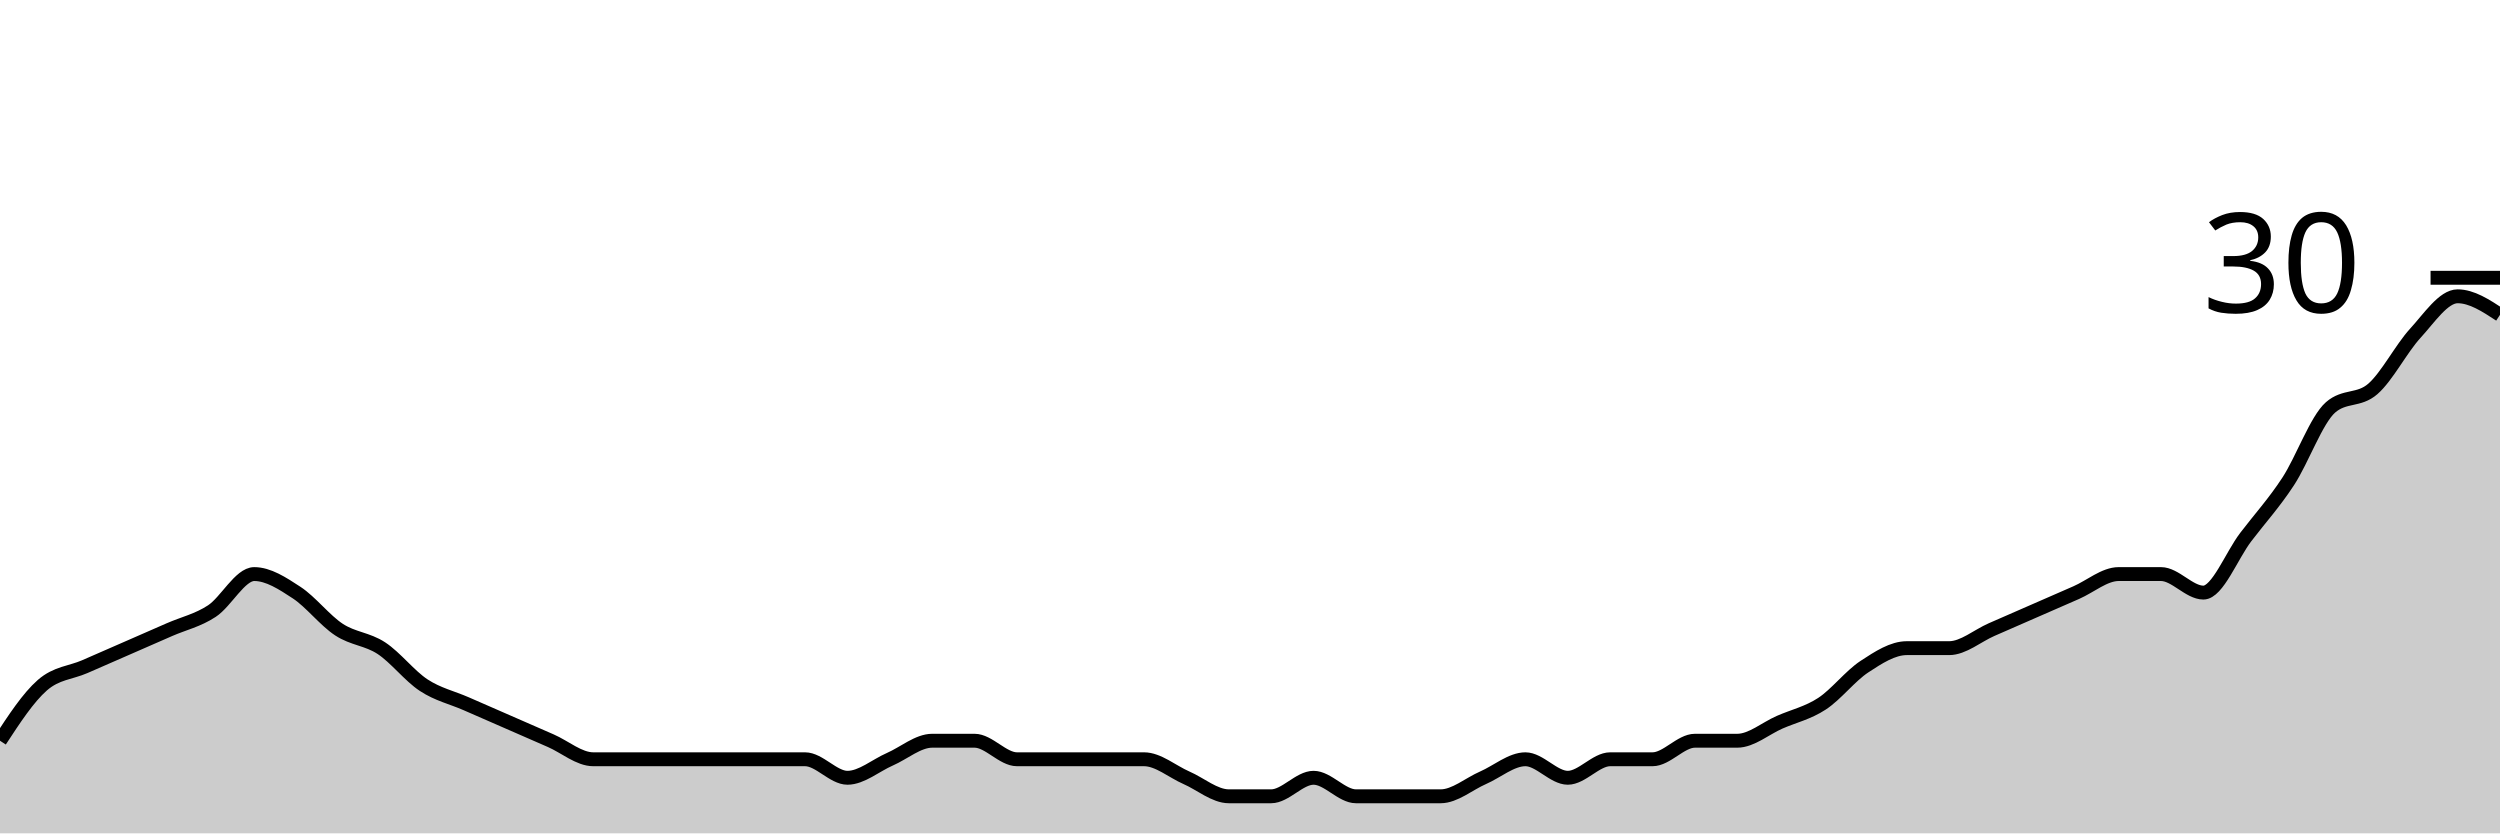
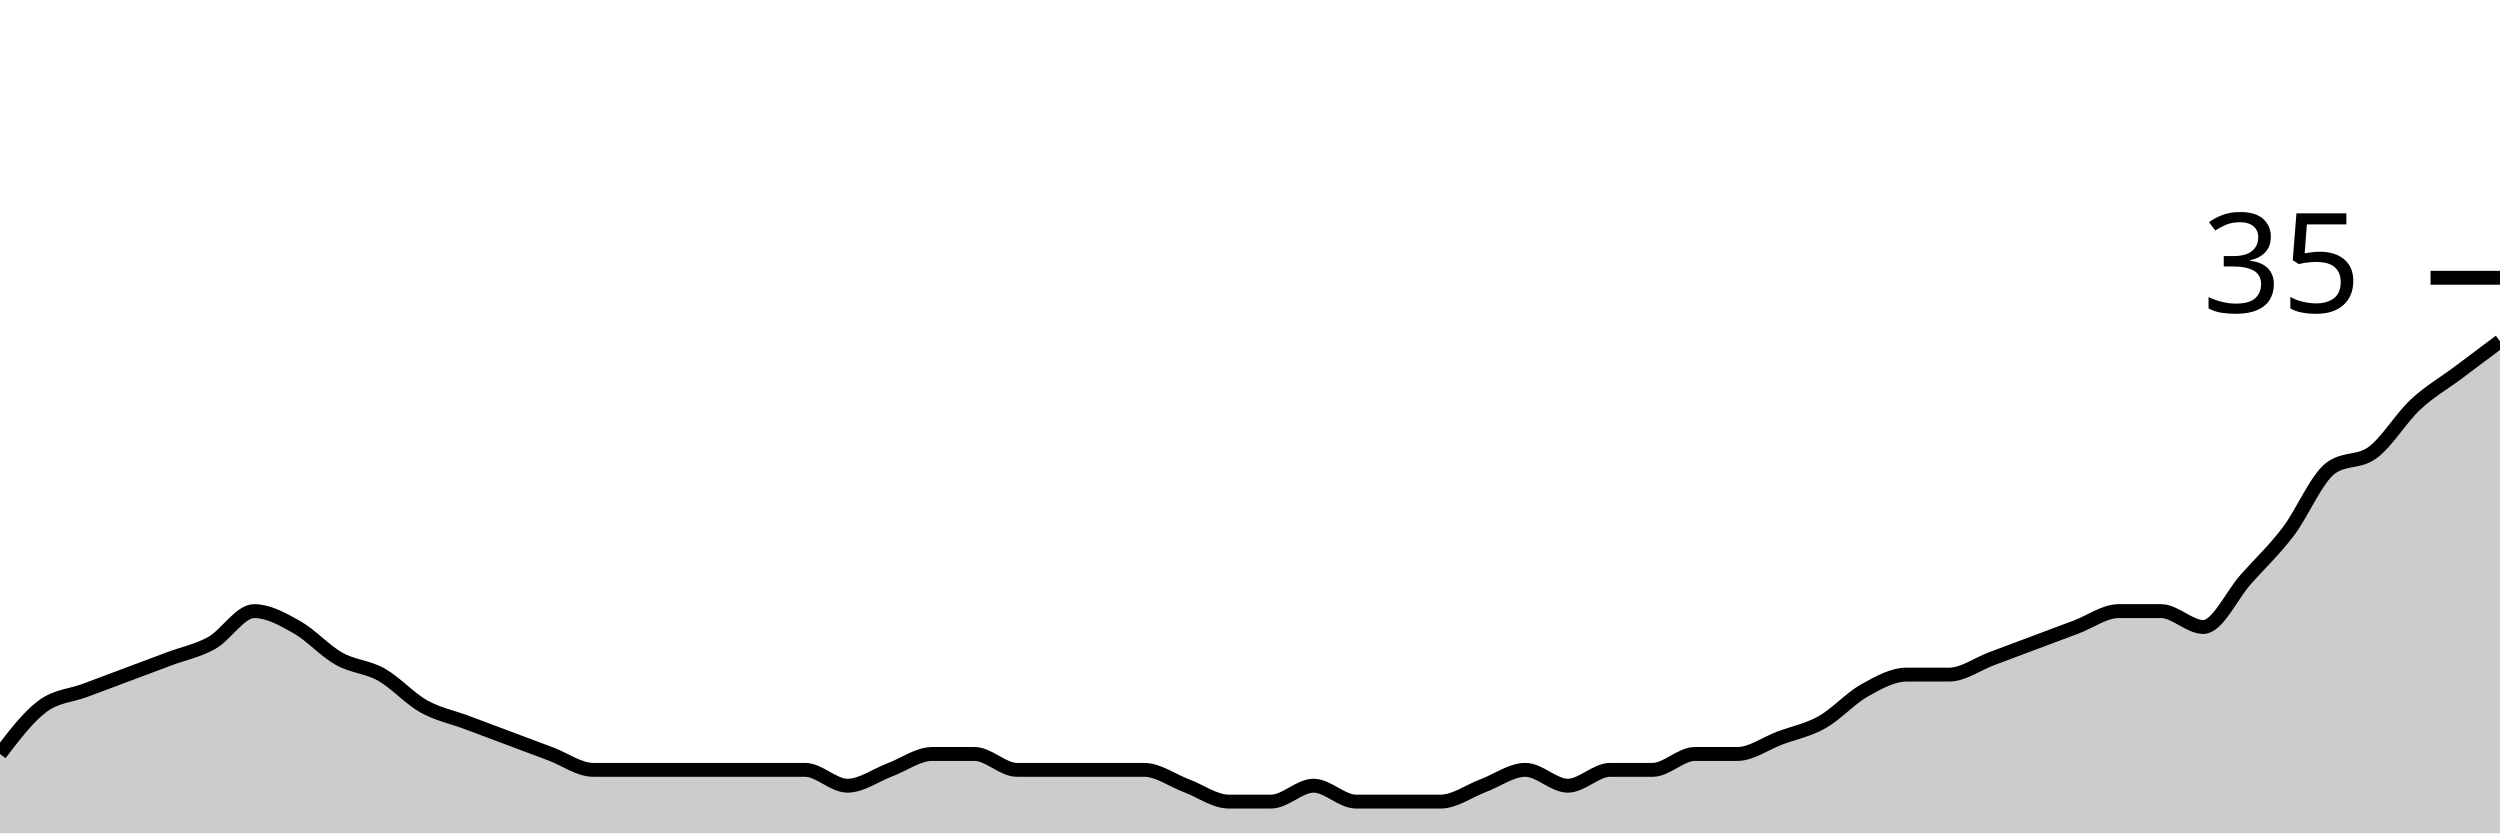
<svg xmlns="http://www.w3.org/2000/svg" viewBox="0 0 180 60">
  <g transform="translate(0,20)">
-     <path class="area" fill="rgba(0, 0, 0, 0.2)" d="M0,33.333C1.017,31.778,2.034,30.222,3.051,29.333C4.068,28.444,5.085,28.444,6.102,28C7.119,27.556,8.136,27.111,9.153,26.667C10.169,26.222,11.186,25.778,12.203,25.333C13.22,24.889,14.237,24.667,15.254,24C16.271,23.333,17.288,21.333,18.305,21.333C19.322,21.333,20.339,22,21.356,22.667C22.373,23.333,23.39,24.667,24.407,25.333C25.424,26,26.441,26,27.458,26.667C28.475,27.333,29.492,28.667,30.508,29.333C31.525,30,32.542,30.222,33.559,30.667C34.576,31.111,35.593,31.556,36.61,32C37.627,32.444,38.644,32.889,39.661,33.333C40.678,33.778,41.695,34.667,42.712,34.667C43.729,34.667,44.746,34.667,45.763,34.667C46.78,34.667,47.797,34.667,48.814,34.667C49.831,34.667,50.847,34.667,51.864,34.667C52.881,34.667,53.898,34.667,54.915,34.667C55.932,34.667,56.949,34.667,57.966,34.667C58.983,34.667,60,36,61.017,36C62.034,36,63.051,35.111,64.068,34.667C65.085,34.222,66.102,33.333,67.119,33.333C68.136,33.333,69.153,33.333,70.169,33.333C71.186,33.333,72.203,34.667,73.22,34.667C74.237,34.667,75.254,34.667,76.271,34.667C77.288,34.667,78.305,34.667,79.322,34.667C80.339,34.667,81.356,34.667,82.373,34.667C83.39,34.667,84.407,35.556,85.424,36C86.441,36.444,87.458,37.333,88.475,37.333C89.492,37.333,90.508,37.333,91.525,37.333C92.542,37.333,93.559,36,94.576,36C95.593,36,96.61,37.333,97.627,37.333C98.644,37.333,99.661,37.333,100.678,37.333C101.695,37.333,102.712,37.333,103.729,37.333C104.746,37.333,105.763,36.444,106.78,36C107.797,35.556,108.814,34.667,109.831,34.667C110.847,34.667,111.864,36,112.881,36C113.898,36,114.915,34.667,115.932,34.667C116.949,34.667,117.966,34.667,118.983,34.667C120,34.667,121.017,33.333,122.034,33.333C123.051,33.333,124.068,33.333,125.085,33.333C126.102,33.333,127.119,32.444,128.136,32C129.153,31.556,130.169,31.333,131.186,30.667C132.203,30,133.22,28.667,134.237,28C135.254,27.333,136.271,26.667,137.288,26.667C138.305,26.667,139.322,26.667,140.339,26.667C141.356,26.667,142.373,25.778,143.39,25.333C144.407,24.889,145.424,24.444,146.441,24C147.458,23.556,148.475,23.111,149.492,22.667C150.508,22.222,151.525,21.333,152.542,21.333C153.559,21.333,154.576,21.333,155.593,21.333C156.61,21.333,157.627,22.667,158.644,22.667C159.661,22.667,160.678,20,161.695,18.667C162.712,17.333,163.729,16.222,164.746,14.667C165.763,13.111,166.78,10.222,167.797,9.333C168.814,8.444,169.831,8.889,170.847,8C171.864,7.111,172.881,5.111,173.898,4C174.915,2.889,175.932,1.333,176.949,1.333C177.966,1.333,178.983,2,180,2.667L180,40C178.983,40,177.966,40,176.949,40C175.932,40,174.915,40,173.898,40C172.881,40,171.864,40,170.847,40C169.831,40,168.814,40,167.797,40C166.78,40,165.763,40,164.746,40C163.729,40,162.712,40,161.695,40C160.678,40,159.661,40,158.644,40C157.627,40,156.61,40,155.593,40C154.576,40,153.559,40,152.542,40C151.525,40,150.508,40,149.492,40C148.475,40,147.458,40,146.441,40C145.424,40,144.407,40,143.39,40C142.373,40,141.356,40,140.339,40C139.322,40,138.305,40,137.288,40C136.271,40,135.254,40,134.237,40C133.22,40,132.203,40,131.186,40C130.169,40,129.153,40,128.136,40C127.119,40,126.102,40,125.085,40C124.068,40,123.051,40,122.034,40C121.017,40,120,40,118.983,40C117.966,40,116.949,40,115.932,40C114.915,40,113.898,40,112.881,40C111.864,40,110.847,40,109.831,40C108.814,40,107.797,40,106.78,40C105.763,40,104.746,40,103.729,40C102.712,40,101.695,40,100.678,40C99.661,40,98.644,40,97.627,40C96.61,40,95.593,40,94.576,40C93.559,40,92.542,40,91.525,40C90.508,40,89.492,40,88.475,40C87.458,40,86.441,40,85.424,40C84.407,40,83.39,40,82.373,40C81.356,40,80.339,40,79.322,40C78.305,40,77.288,40,76.271,40C75.254,40,74.237,40,73.22,40C72.203,40,71.186,40,70.169,40C69.153,40,68.136,40,67.119,40C66.102,40,65.085,40,64.068,40C63.051,40,62.034,40,61.017,40C60,40,58.983,40,57.966,40C56.949,40,55.932,40,54.915,40C53.898,40,52.881,40,51.864,40C50.847,40,49.831,40,48.814,40C47.797,40,46.78,40,45.763,40C44.746,40,43.729,40,42.712,40C41.695,40,40.678,40,39.661,40C38.644,40,37.627,40,36.61,40C35.593,40,34.576,40,33.559,40C32.542,40,31.525,40,30.508,40C29.492,40,28.475,40,27.458,40C26.441,40,25.424,40,24.407,40C23.39,40,22.373,40,21.356,40C20.339,40,19.322,40,18.305,40C17.288,40,16.271,40,15.254,40C14.237,40,13.22,40,12.203,40C11.186,40,10.169,40,9.153,40C8.136,40,7.119,40,6.102,40C5.085,40,4.068,40,3.051,40C2.034,40,1.017,40,0,40Z" />
-     <path class="line" stroke="black" fill="none" d="M0,33.333C1.017,31.778,2.034,30.222,3.051,29.333C4.068,28.444,5.085,28.444,6.102,28C7.119,27.556,8.136,27.111,9.153,26.667C10.169,26.222,11.186,25.778,12.203,25.333C13.22,24.889,14.237,24.667,15.254,24C16.271,23.333,17.288,21.333,18.305,21.333C19.322,21.333,20.339,22,21.356,22.667C22.373,23.333,23.39,24.667,24.407,25.333C25.424,26,26.441,26,27.458,26.667C28.475,27.333,29.492,28.667,30.508,29.333C31.525,30,32.542,30.222,33.559,30.667C34.576,31.111,35.593,31.556,36.61,32C37.627,32.444,38.644,32.889,39.661,33.333C40.678,33.778,41.695,34.667,42.712,34.667C43.729,34.667,44.746,34.667,45.763,34.667C46.78,34.667,47.797,34.667,48.814,34.667C49.831,34.667,50.847,34.667,51.864,34.667C52.881,34.667,53.898,34.667,54.915,34.667C55.932,34.667,56.949,34.667,57.966,34.667C58.983,34.667,60,36,61.017,36C62.034,36,63.051,35.111,64.068,34.667C65.085,34.222,66.102,33.333,67.119,33.333C68.136,33.333,69.153,33.333,70.169,33.333C71.186,33.333,72.203,34.667,73.22,34.667C74.237,34.667,75.254,34.667,76.271,34.667C77.288,34.667,78.305,34.667,79.322,34.667C80.339,34.667,81.356,34.667,82.373,34.667C83.39,34.667,84.407,35.556,85.424,36C86.441,36.444,87.458,37.333,88.475,37.333C89.492,37.333,90.508,37.333,91.525,37.333C92.542,37.333,93.559,36,94.576,36C95.593,36,96.61,37.333,97.627,37.333C98.644,37.333,99.661,37.333,100.678,37.333C101.695,37.333,102.712,37.333,103.729,37.333C104.746,37.333,105.763,36.444,106.78,36C107.797,35.556,108.814,34.667,109.831,34.667C110.847,34.667,111.864,36,112.881,36C113.898,36,114.915,34.667,115.932,34.667C116.949,34.667,117.966,34.667,118.983,34.667C120,34.667,121.017,33.333,122.034,33.333C123.051,33.333,124.068,33.333,125.085,33.333C126.102,33.333,127.119,32.444,128.136,32C129.153,31.556,130.169,31.333,131.186,30.667C132.203,30,133.22,28.667,134.237,28C135.254,27.333,136.271,26.667,137.288,26.667C138.305,26.667,139.322,26.667,140.339,26.667C141.356,26.667,142.373,25.778,143.39,25.333C144.407,24.889,145.424,24.444,146.441,24C147.458,23.556,148.475,23.111,149.492,22.667C150.508,22.222,151.525,21.333,152.542,21.333C153.559,21.333,154.576,21.333,155.593,21.333C156.61,21.333,157.627,22.667,158.644,22.667C159.661,22.667,160.678,20,161.695,18.667C162.712,17.333,163.729,16.222,164.746,14.667C165.763,13.111,166.78,10.222,167.797,9.333C168.814,8.444,169.831,8.889,170.847,8C171.864,7.111,172.881,5.111,173.898,4C174.915,2.889,175.932,1.333,176.949,1.333C177.966,1.333,178.983,2,180,2.667" />
+     <path class="area" fill="rgba(0, 0, 0, 0.2)" d="M0,34.286C1.017,32.952,2.034,31.619,3.051,30.857C4.068,30.095,5.085,30.095,6.102,29.714C7.119,29.333,8.136,28.952,9.153,28.571C10.169,28.19,11.186,27.81,12.203,27.429C13.22,27.048,14.237,26.857,15.254,26.286C16.271,25.714,17.288,24,18.305,24C19.322,24,20.339,24.571,21.356,25.143C22.373,25.714,23.39,26.857,24.407,27.429C25.424,28,26.441,28,27.458,28.571C28.475,29.143,29.492,30.286,30.508,30.857C31.525,31.429,32.542,31.619,33.559,32C34.576,32.381,35.593,32.762,36.61,33.143C37.627,33.524,38.644,33.905,39.661,34.286C40.678,34.667,41.695,35.429,42.712,35.429C43.729,35.429,44.746,35.429,45.763,35.429C46.78,35.429,47.797,35.429,48.814,35.429C49.831,35.429,50.847,35.429,51.864,35.429C52.881,35.429,53.898,35.429,54.915,35.429C55.932,35.429,56.949,35.429,57.966,35.429C58.983,35.429,60,36.571,61.017,36.571C62.034,36.571,63.051,35.81,64.068,35.429C65.085,35.048,66.102,34.286,67.119,34.286C68.136,34.286,69.153,34.286,70.169,34.286C71.186,34.286,72.203,35.429,73.22,35.429C74.237,35.429,75.254,35.429,76.271,35.429C77.288,35.429,78.305,35.429,79.322,35.429C80.339,35.429,81.356,35.429,82.373,35.429C83.39,35.429,84.407,36.19,85.424,36.571C86.441,36.952,87.458,37.714,88.475,37.714C89.492,37.714,90.508,37.714,91.525,37.714C92.542,37.714,93.559,36.571,94.576,36.571C95.593,36.571,96.61,37.714,97.627,37.714C98.644,37.714,99.661,37.714,100.678,37.714C101.695,37.714,102.712,37.714,103.729,37.714C104.746,37.714,105.763,36.952,106.78,36.571C107.797,36.19,108.814,35.429,109.831,35.429C110.847,35.429,111.864,36.571,112.881,36.571C113.898,36.571,114.915,35.429,115.932,35.429C116.949,35.429,117.966,35.429,118.983,35.429C120,35.429,121.017,34.286,122.034,34.286C123.051,34.286,124.068,34.286,125.085,34.286C126.102,34.286,127.119,33.524,128.136,33.143C129.153,32.762,130.169,32.571,131.186,32C132.203,31.429,133.22,30.286,134.237,29.714C135.254,29.143,136.271,28.571,137.288,28.571C138.305,28.571,139.322,28.571,140.339,28.571C141.356,28.571,142.373,27.81,143.39,27.429C144.407,27.048,145.424,26.667,146.441,26.286C147.458,25.905,148.475,25.524,149.492,25.143C150.508,24.762,151.525,24,152.542,24C153.559,24,154.576,24,155.593,24C156.61,24,157.627,25.143,158.644,25.143C159.661,25.143,160.678,22.857,161.695,21.714C162.712,20.571,163.729,19.619,164.746,18.286C165.763,16.952,166.78,14.476,167.797,13.714C168.814,12.952,169.831,13.333,170.847,12.571C171.864,11.81,172.881,10.095,173.898,9.143C174.915,8.19,175.932,7.619,176.949,6.857C177.966,6.095,178.983,5.333,180,4.571L180,40C178.983,40,177.966,40,176.949,40C175.932,40,174.915,40,173.898,40C172.881,40,171.864,40,170.847,40C169.831,40,168.814,40,167.797,40C166.78,40,165.763,40,164.746,40C163.729,40,162.712,40,161.695,40C160.678,40,159.661,40,158.644,40C157.627,40,156.61,40,155.593,40C154.576,40,153.559,40,152.542,40C151.525,40,150.508,40,149.492,40C148.475,40,147.458,40,146.441,40C145.424,40,144.407,40,143.39,40C142.373,40,141.356,40,140.339,40C139.322,40,138.305,40,137.288,40C136.271,40,135.254,40,134.237,40C133.22,40,132.203,40,131.186,40C130.169,40,129.153,40,128.136,40C127.119,40,126.102,40,125.085,40C124.068,40,123.051,40,122.034,40C121.017,40,120,40,118.983,40C117.966,40,116.949,40,115.932,40C114.915,40,113.898,40,112.881,40C111.864,40,110.847,40,109.831,40C108.814,40,107.797,40,106.78,40C105.763,40,104.746,40,103.729,40C102.712,40,101.695,40,100.678,40C99.661,40,98.644,40,97.627,40C96.61,40,95.593,40,94.576,40C93.559,40,92.542,40,91.525,40C90.508,40,89.492,40,88.475,40C87.458,40,86.441,40,85.424,40C84.407,40,83.39,40,82.373,40C81.356,40,80.339,40,79.322,40C78.305,40,77.288,40,76.271,40C75.254,40,74.237,40,73.22,40C72.203,40,71.186,40,70.169,40C69.153,40,68.136,40,67.119,40C66.102,40,65.085,40,64.068,40C63.051,40,62.034,40,61.017,40C60,40,58.983,40,57.966,40C56.949,40,55.932,40,54.915,40C53.898,40,52.881,40,51.864,40C50.847,40,49.831,40,48.814,40C47.797,40,46.78,40,45.763,40C44.746,40,43.729,40,42.712,40C41.695,40,40.678,40,39.661,40C38.644,40,37.627,40,36.61,40C35.593,40,34.576,40,33.559,40C32.542,40,31.525,40,30.508,40C29.492,40,28.475,40,27.458,40C26.441,40,25.424,40,24.407,40C23.39,40,22.373,40,21.356,40C20.339,40,19.322,40,18.305,40C17.288,40,16.271,40,15.254,40C14.237,40,13.22,40,12.203,40C11.186,40,10.169,40,9.153,40C8.136,40,7.119,40,6.102,40C5.085,40,4.068,40,3.051,40C2.034,40,1.017,40,0,40Z" />
+     <path class="line" stroke="black" fill="none" d="M0,34.286C1.017,32.952,2.034,31.619,3.051,30.857C4.068,30.095,5.085,30.095,6.102,29.714C7.119,29.333,8.136,28.952,9.153,28.571C10.169,28.19,11.186,27.81,12.203,27.429C13.22,27.048,14.237,26.857,15.254,26.286C16.271,25.714,17.288,24,18.305,24C19.322,24,20.339,24.571,21.356,25.143C22.373,25.714,23.39,26.857,24.407,27.429C25.424,28,26.441,28,27.458,28.571C28.475,29.143,29.492,30.286,30.508,30.857C31.525,31.429,32.542,31.619,33.559,32C34.576,32.381,35.593,32.762,36.61,33.143C37.627,33.524,38.644,33.905,39.661,34.286C40.678,34.667,41.695,35.429,42.712,35.429C43.729,35.429,44.746,35.429,45.763,35.429C46.78,35.429,47.797,35.429,48.814,35.429C49.831,35.429,50.847,35.429,51.864,35.429C52.881,35.429,53.898,35.429,54.915,35.429C55.932,35.429,56.949,35.429,57.966,35.429C58.983,35.429,60,36.571,61.017,36.571C62.034,36.571,63.051,35.81,64.068,35.429C65.085,35.048,66.102,34.286,67.119,34.286C68.136,34.286,69.153,34.286,70.169,34.286C71.186,34.286,72.203,35.429,73.22,35.429C74.237,35.429,75.254,35.429,76.271,35.429C77.288,35.429,78.305,35.429,79.322,35.429C80.339,35.429,81.356,35.429,82.373,35.429C83.39,35.429,84.407,36.19,85.424,36.571C86.441,36.952,87.458,37.714,88.475,37.714C89.492,37.714,90.508,37.714,91.525,37.714C92.542,37.714,93.559,36.571,94.576,36.571C95.593,36.571,96.61,37.714,97.627,37.714C98.644,37.714,99.661,37.714,100.678,37.714C101.695,37.714,102.712,37.714,103.729,37.714C104.746,37.714,105.763,36.952,106.78,36.571C107.797,36.19,108.814,35.429,109.831,35.429C110.847,35.429,111.864,36.571,112.881,36.571C113.898,36.571,114.915,35.429,115.932,35.429C116.949,35.429,117.966,35.429,118.983,35.429C120,35.429,121.017,34.286,122.034,34.286C123.051,34.286,124.068,34.286,125.085,34.286C126.102,34.286,127.119,33.524,128.136,33.143C129.153,32.762,130.169,32.571,131.186,32C132.203,31.429,133.22,30.286,134.237,29.714C135.254,29.143,136.271,28.571,137.288,28.571C138.305,28.571,139.322,28.571,140.339,28.571C141.356,28.571,142.373,27.81,143.39,27.429C144.407,27.048,145.424,26.667,146.441,26.286C147.458,25.905,148.475,25.524,149.492,25.143C150.508,24.762,151.525,24,152.542,24C153.559,24,154.576,24,155.593,24C156.61,24,157.627,25.143,158.644,25.143C159.661,25.143,160.678,22.857,161.695,21.714C162.712,20.571,163.729,19.619,164.746,18.286C165.763,16.952,166.78,14.476,167.797,13.714C168.814,12.952,169.831,13.333,170.847,12.571C171.864,11.81,172.881,10.095,173.898,9.143C174.915,8.19,175.932,7.619,176.949,6.857C177.966,6.095,178.983,5.333,180,4.571" />
    <path class="axis-ceiling" stroke-width="1" stroke="black" fill="none" d="M175,0L180,0" />
-     <text class="axis-ceiling-label" font-family="sans-serif" text-anchor="end" font-size="10px" x="170" y="2.5">30</text>
+     <text class="axis-ceiling-label" font-family="sans-serif" text-anchor="end" font-size="10px" x="170" y="2.5">35</text>
  </g>
</svg>
